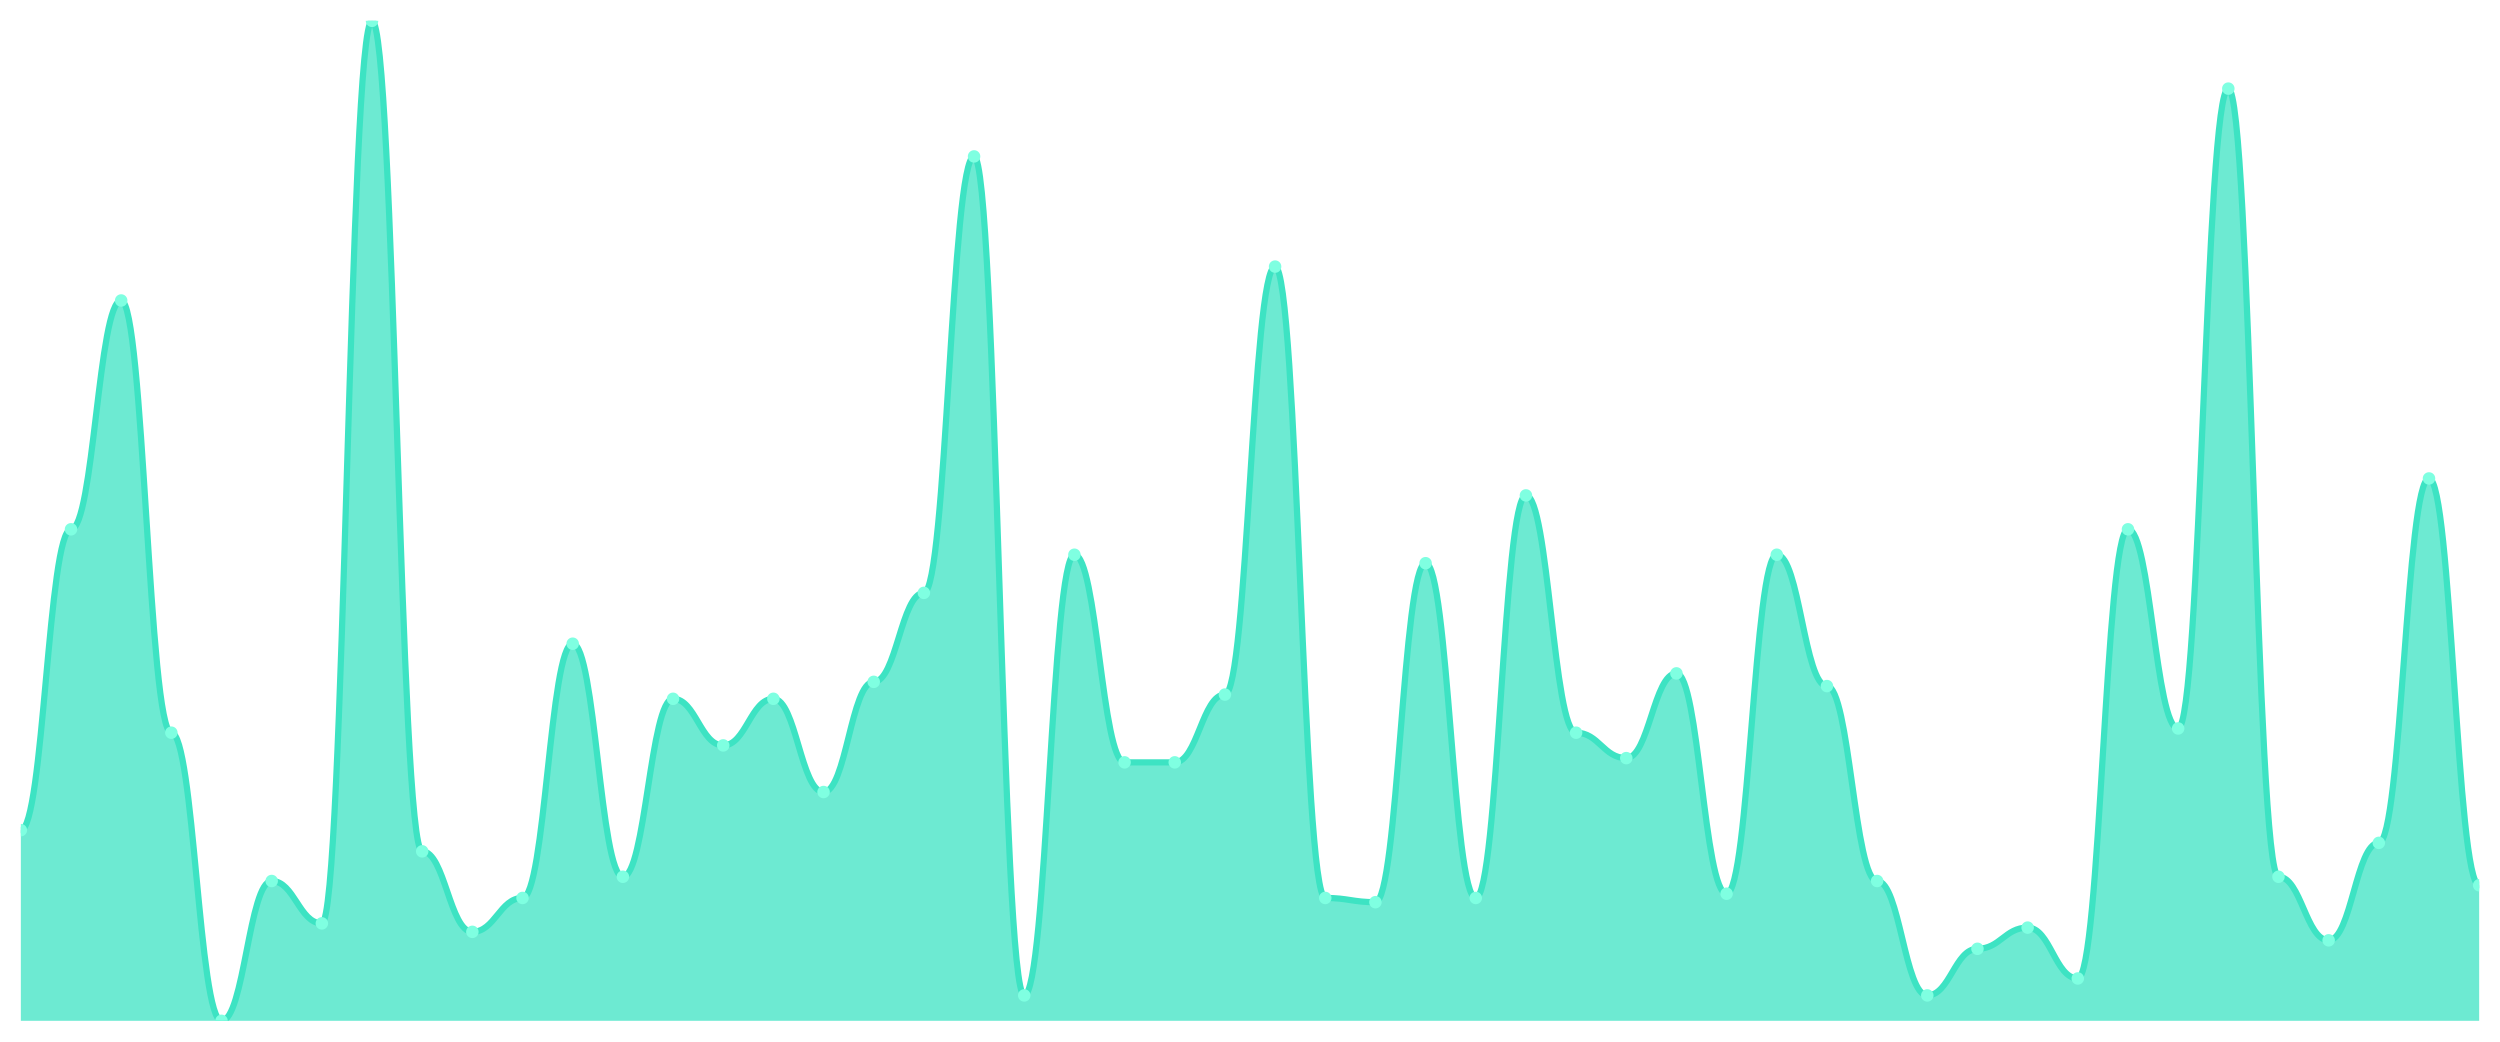
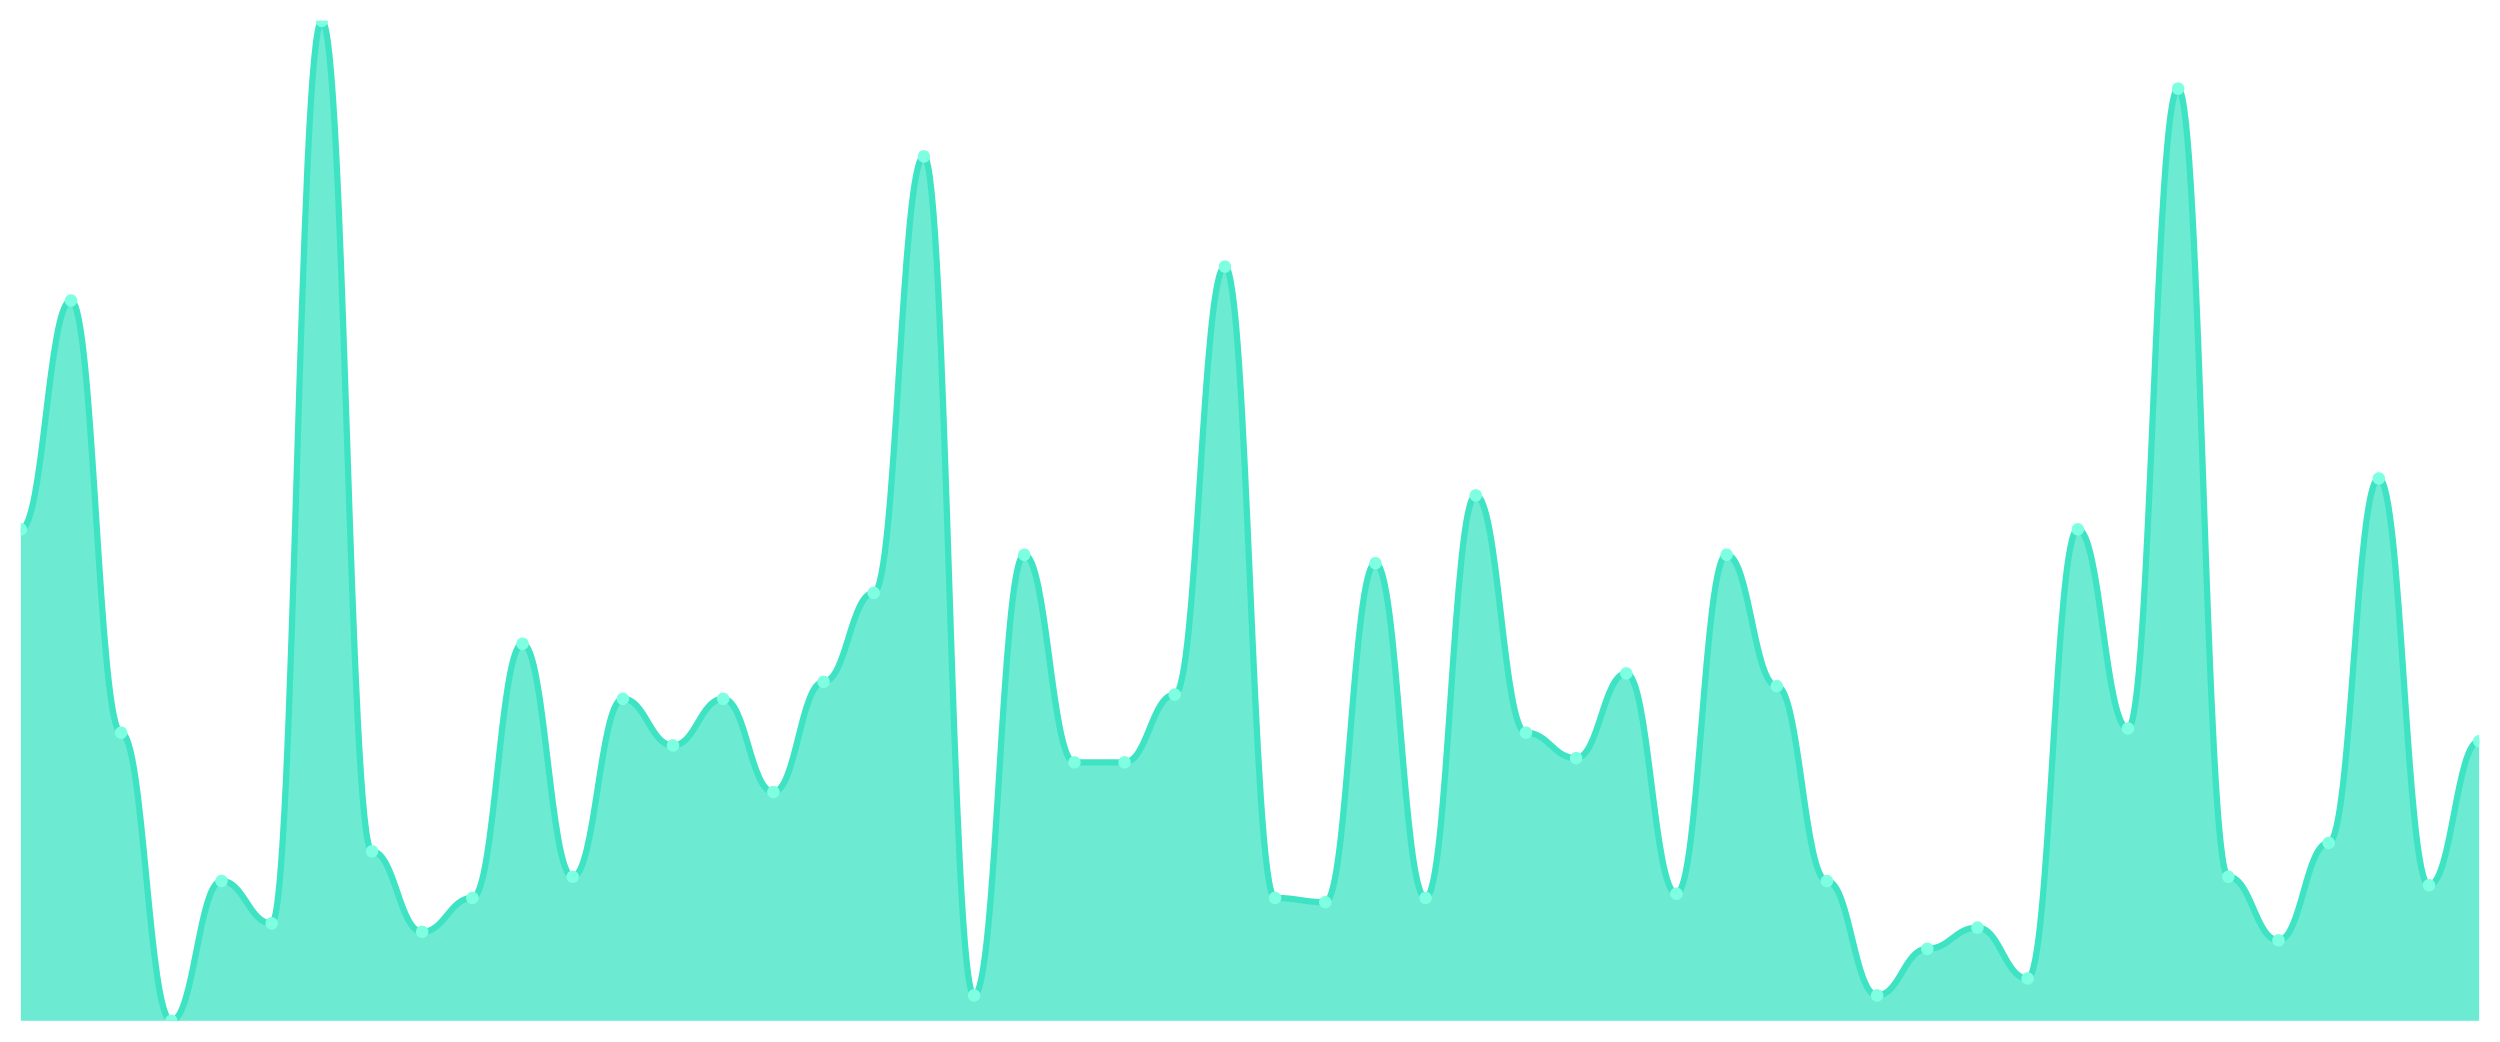
<svg xmlns="http://www.w3.org/2000/svg" viewBox="0 0 1200 500" width="1200" height="500">
  <defs>
    <clipPath id="c">
      <rect x="10" y="10" width="1180" height="480" />
    </clipPath>
  </defs>
  <rect width="1200" height="500" fill="none" />
  <g clip-path="url(#c)">
-     <path d="M 10,490 L 10,398.475 C 20.837,398.475 23.245,254.068 34.082,254.068 C 44.918,254.068 47.327,144.237 58.163,144.237 C 69,144.237 71.408,351.695 82.245,351.695 C 93.082,351.695 95.49,490 106.327,490 C 117.163,490 119.571,422.881 130.408,422.881 C 141.245,422.881 143.653,443.22 154.49,443.22 C 165.327,443.22 167.735,10 178.571,10 C 189.408,10 191.816,408.644 202.653,408.644 C 213.49,408.644 215.898,447.288 226.735,447.288 C 237.571,447.288 239.98,431.017 250.816,431.017 C 261.653,431.017 264.061,308.983 274.898,308.983 C 285.735,308.983 288.143,420.847 298.98,420.847 C 309.816,420.847 312.224,335.424 323.061,335.424 C 333.898,335.424 336.306,357.797 347.143,357.797 C 357.98,357.797 360.388,335.424 371.224,335.424 C 382.061,335.424 384.469,380.169 395.306,380.169 C 406.143,380.169 408.551,327.288 419.388,327.288 C 430.224,327.288 432.633,284.576 443.469,284.576 C 454.306,284.576 456.714,75.085 467.551,75.085 C 478.388,75.085 480.796,477.797 491.633,477.797 C 502.469,477.797 504.878,266.271 515.714,266.271 C 526.551,266.271 528.959,365.932 539.796,365.932 C 550.633,365.932 553.041,365.932 563.878,365.932 C 574.714,365.932 577.122,333.39 587.959,333.39 C 598.796,333.39 601.204,127.966 612.041,127.966 C 622.878,127.966 625.286,431.017 636.122,431.017 C 646.959,431.017 649.367,433.051 660.204,433.051 C 671.041,433.051 673.449,270.339 684.286,270.339 C 695.122,270.339 697.531,431.017 708.367,431.017 C 719.204,431.017 721.612,237.797 732.449,237.797 C 743.286,237.797 745.694,351.695 756.531,351.695 C 767.367,351.695 769.776,363.898 780.612,363.898 C 791.449,363.898 793.857,323.22 804.694,323.22 C 815.531,323.22 817.939,428.983 828.776,428.983 C 839.612,428.983 842.02,266.271 852.857,266.271 C 863.694,266.271 866.102,329.322 876.939,329.322 C 887.776,329.322 890.184,422.881 901.02,422.881 C 911.857,422.881 914.265,477.797 925.102,477.797 C 935.939,477.797 938.347,455.424 949.184,455.424 C 960.02,455.424 962.429,445.254 973.265,445.254 C 984.102,445.254 986.51,469.661 997.347,469.661 C 1008.184,469.661 1010.592,254.068 1021.429,254.068 C 1032.265,254.068 1034.673,349.661 1045.51,349.661 C 1056.347,349.661 1058.755,42.542 1069.592,42.542 C 1080.429,42.542 1082.837,420.847 1093.673,420.847 C 1104.51,420.847 1106.918,451.356 1117.755,451.356 C 1128.592,451.356 1131,404.576 1141.837,404.576 C 1152.673,404.576 1155.082,229.661 1165.918,229.661 C 1176.755,229.661 1179.163,424.915 1190,424.915 L 1190,490 Z" fill="rgba(61,227,195,0.75)" />
-     <path d="M 10,398.475 C 20.837,398.475 23.245,254.068 34.082,254.068 C 44.918,254.068 47.327,144.237 58.163,144.237 C 69,144.237 71.408,351.695 82.245,351.695 C 93.082,351.695 95.49,490 106.327,490 C 117.163,490 119.571,422.881 130.408,422.881 C 141.245,422.881 143.653,443.22 154.49,443.22 C 165.327,443.22 167.735,10 178.571,10 C 189.408,10 191.816,408.644 202.653,408.644 C 213.49,408.644 215.898,447.288 226.735,447.288 C 237.571,447.288 239.98,431.017 250.816,431.017 C 261.653,431.017 264.061,308.983 274.898,308.983 C 285.735,308.983 288.143,420.847 298.98,420.847 C 309.816,420.847 312.224,335.424 323.061,335.424 C 333.898,335.424 336.306,357.797 347.143,357.797 C 357.98,357.797 360.388,335.424 371.224,335.424 C 382.061,335.424 384.469,380.169 395.306,380.169 C 406.143,380.169 408.551,327.288 419.388,327.288 C 430.224,327.288 432.633,284.576 443.469,284.576 C 454.306,284.576 456.714,75.085 467.551,75.085 C 478.388,75.085 480.796,477.797 491.633,477.797 C 502.469,477.797 504.878,266.271 515.714,266.271 C 526.551,266.271 528.959,365.932 539.796,365.932 C 550.633,365.932 553.041,365.932 563.878,365.932 C 574.714,365.932 577.122,333.39 587.959,333.39 C 598.796,333.39 601.204,127.966 612.041,127.966 C 622.878,127.966 625.286,431.017 636.122,431.017 C 646.959,431.017 649.367,433.051 660.204,433.051 C 671.041,433.051 673.449,270.339 684.286,270.339 C 695.122,270.339 697.531,431.017 708.367,431.017 C 719.204,431.017 721.612,237.797 732.449,237.797 C 743.286,237.797 745.694,351.695 756.531,351.695 C 767.367,351.695 769.776,363.898 780.612,363.898 C 791.449,363.898 793.857,323.22 804.694,323.22 C 815.531,323.22 817.939,428.983 828.776,428.983 C 839.612,428.983 842.02,266.271 852.857,266.271 C 863.694,266.271 866.102,329.322 876.939,329.322 C 887.776,329.322 890.184,422.881 901.02,422.881 C 911.857,422.881 914.265,477.797 925.102,477.797 C 935.939,477.797 938.347,455.424 949.184,455.424 C 960.02,455.424 962.429,445.254 973.265,445.254 C 984.102,445.254 986.51,469.661 997.347,469.661 C 1008.184,469.661 1010.592,254.068 1021.429,254.068 C 1032.265,254.068 1034.673,349.661 1045.51,349.661 C 1056.347,349.661 1058.755,42.542 1069.592,42.542 C 1080.429,42.542 1082.837,420.847 1093.673,420.847 C 1104.51,420.847 1106.918,451.356 1117.755,451.356 C 1128.592,451.356 1131,404.576 1141.837,404.576 C 1152.673,404.576 1155.082,229.661 1165.918,229.661 C 1176.755,229.661 1179.163,424.915 1190,424.915" fill="none" stroke="#3de3c3" stroke-width="3" stroke-linecap="round" stroke-linejoin="round" />
-     <circle cx="10" cy="398.475" r="3" fill="#7fffe1" />
-     <circle cx="34.082" cy="254.068" r="3" fill="#7fffe1" />
-     <circle cx="58.163" cy="144.237" r="3" fill="#7fffe1" />
-     <circle cx="82.245" cy="351.695" r="3" fill="#7fffe1" />
-     <circle cx="106.327" cy="490" r="3" fill="#7fffe1" />
-     <circle cx="130.408" cy="422.881" r="3" fill="#7fffe1" />
-     <circle cx="154.49" cy="443.22" r="3" fill="#7fffe1" />
-     <circle cx="178.571" cy="10" r="3" fill="#7fffe1" />
-     <circle cx="202.653" cy="408.644" r="3" fill="#7fffe1" />
-     <circle cx="226.735" cy="447.288" r="3" fill="#7fffe1" />
-     <circle cx="250.816" cy="431.017" r="3" fill="#7fffe1" />
-     <circle cx="274.898" cy="308.983" r="3" fill="#7fffe1" />
-     <circle cx="298.98" cy="420.847" r="3" fill="#7fffe1" />
-     <circle cx="323.061" cy="335.424" r="3" fill="#7fffe1" />
-     <circle cx="347.143" cy="357.797" r="3" fill="#7fffe1" />
-     <circle cx="371.224" cy="335.424" r="3" fill="#7fffe1" />
-     <circle cx="395.306" cy="380.169" r="3" fill="#7fffe1" />
-     <circle cx="419.388" cy="327.288" r="3" fill="#7fffe1" />
-     <circle cx="443.469" cy="284.576" r="3" fill="#7fffe1" />
-     <circle cx="467.551" cy="75.085" r="3" fill="#7fffe1" />
-     <circle cx="491.633" cy="477.797" r="3" fill="#7fffe1" />
-     <circle cx="515.714" cy="266.271" r="3" fill="#7fffe1" />
+     <path d="M 10,490 L 10,254.068 C 20.837,254.068 23.245,144.237 34.082,144.237 C 44.918,144.237 47.327,351.695 58.163,351.695 C 69,351.695 71.408,490 82.245,490 C 93.082,490 95.49,422.881 106.327,422.881 C 117.163,422.881 119.571,443.22 130.408,443.22 C 141.245,443.22 143.653,10 154.49,10 C 165.327,10 167.735,408.644 178.571,408.644 C 189.408,408.644 191.816,447.288 202.653,447.288 C 213.49,447.288 215.898,431.017 226.735,431.017 C 237.571,431.017 239.98,308.983 250.816,308.983 C 261.653,308.983 264.061,420.847 274.898,420.847 C 285.735,420.847 288.143,335.424 298.98,335.424 C 309.816,335.424 312.224,357.797 323.061,357.797 C 333.898,357.797 336.306,335.424 347.143,335.424 C 357.98,335.424 360.388,380.169 371.224,380.169 C 382.061,380.169 384.469,327.288 395.306,327.288 C 406.143,327.288 408.551,284.576 419.388,284.576 C 430.224,284.576 432.633,75.085 443.469,75.085 C 454.306,75.085 456.714,477.797 467.551,477.797 C 478.388,477.797 480.796,266.271 491.633,266.271 C 502.469,266.271 504.878,365.932 515.714,365.932 C 526.551,365.932 528.959,365.932 539.796,365.932 C 550.633,365.932 553.041,333.39 563.878,333.39 C 574.714,333.39 577.122,127.966 587.959,127.966 C 598.796,127.966 601.204,431.017 612.041,431.017 C 622.878,431.017 625.286,433.051 636.122,433.051 C 646.959,433.051 649.367,270.339 660.204,270.339 C 671.041,270.339 673.449,431.017 684.286,431.017 C 695.122,431.017 697.531,237.797 708.367,237.797 C 719.204,237.797 721.612,351.695 732.449,351.695 C 743.286,351.695 745.694,363.898 756.531,363.898 C 767.367,363.898 769.776,323.22 780.612,323.22 C 791.449,323.22 793.857,428.983 804.694,428.983 C 815.531,428.983 817.939,266.271 828.776,266.271 C 839.612,266.271 842.02,329.322 852.857,329.322 C 863.694,329.322 866.102,422.881 876.939,422.881 C 887.776,422.881 890.184,477.797 901.02,477.797 C 911.857,477.797 914.265,455.424 925.102,455.424 C 935.939,455.424 938.347,445.254 949.184,445.254 C 960.02,445.254 962.429,469.661 973.265,469.661 C 984.102,469.661 986.51,254.068 997.347,254.068 C 1008.184,254.068 1010.592,349.661 1021.429,349.661 C 1032.265,349.661 1034.673,42.542 1045.51,42.542 C 1056.347,42.542 1058.755,420.847 1069.592,420.847 C 1080.429,420.847 1082.837,451.356 1093.673,451.356 C 1104.51,451.356 1106.918,404.576 1117.755,404.576 C 1128.592,404.576 1131,229.661 1141.837,229.661 C 1152.673,229.661 1155.082,424.915 1165.918,424.915 C 1176.755,424.915 1179.163,355.763 1190,355.763 L 1190,490 Z" fill="rgba(61,227,195,0.75)" />
+     <path d="M 10,254.068 C 20.837,254.068 23.245,144.237 34.082,144.237 C 44.918,144.237 47.327,351.695 58.163,351.695 C 69,351.695 71.408,490 82.245,490 C 93.082,490 95.49,422.881 106.327,422.881 C 117.163,422.881 119.571,443.22 130.408,443.22 C 141.245,443.22 143.653,10 154.49,10 C 165.327,10 167.735,408.644 178.571,408.644 C 189.408,408.644 191.816,447.288 202.653,447.288 C 213.49,447.288 215.898,431.017 226.735,431.017 C 237.571,431.017 239.98,308.983 250.816,308.983 C 261.653,308.983 264.061,420.847 274.898,420.847 C 285.735,420.847 288.143,335.424 298.98,335.424 C 309.816,335.424 312.224,357.797 323.061,357.797 C 333.898,357.797 336.306,335.424 347.143,335.424 C 357.98,335.424 360.388,380.169 371.224,380.169 C 382.061,380.169 384.469,327.288 395.306,327.288 C 406.143,327.288 408.551,284.576 419.388,284.576 C 430.224,284.576 432.633,75.085 443.469,75.085 C 454.306,75.085 456.714,477.797 467.551,477.797 C 478.388,477.797 480.796,266.271 491.633,266.271 C 502.469,266.271 504.878,365.932 515.714,365.932 C 526.551,365.932 528.959,365.932 539.796,365.932 C 550.633,365.932 553.041,333.39 563.878,333.39 C 574.714,333.39 577.122,127.966 587.959,127.966 C 598.796,127.966 601.204,431.017 612.041,431.017 C 622.878,431.017 625.286,433.051 636.122,433.051 C 646.959,433.051 649.367,270.339 660.204,270.339 C 671.041,270.339 673.449,431.017 684.286,431.017 C 695.122,431.017 697.531,237.797 708.367,237.797 C 719.204,237.797 721.612,351.695 732.449,351.695 C 743.286,351.695 745.694,363.898 756.531,363.898 C 767.367,363.898 769.776,323.22 780.612,323.22 C 791.449,323.22 793.857,428.983 804.694,428.983 C 815.531,428.983 817.939,266.271 828.776,266.271 C 839.612,266.271 842.02,329.322 852.857,329.322 C 863.694,329.322 866.102,422.881 876.939,422.881 C 887.776,422.881 890.184,477.797 901.02,477.797 C 911.857,477.797 914.265,455.424 925.102,455.424 C 935.939,455.424 938.347,445.254 949.184,445.254 C 960.02,445.254 962.429,469.661 973.265,469.661 C 984.102,469.661 986.51,254.068 997.347,254.068 C 1008.184,254.068 1010.592,349.661 1021.429,349.661 C 1032.265,349.661 1034.673,42.542 1045.51,42.542 C 1056.347,42.542 1058.755,420.847 1069.592,420.847 C 1080.429,420.847 1082.837,451.356 1093.673,451.356 C 1104.51,451.356 1106.918,404.576 1117.755,404.576 C 1128.592,404.576 1131,229.661 1141.837,229.661 C 1152.673,229.661 1155.082,424.915 1165.918,424.915 C 1176.755,424.915 1179.163,355.763 1190,355.763" fill="none" stroke="#3de3c3" stroke-width="3" stroke-linecap="round" stroke-linejoin="round" />
+     <circle cx="10" cy="254.068" r="3" fill="#7fffe1" />
+     <circle cx="34.082" cy="144.237" r="3" fill="#7fffe1" />
+     <circle cx="58.163" cy="351.695" r="3" fill="#7fffe1" />
+     <circle cx="82.245" cy="490" r="3" fill="#7fffe1" />
+     <circle cx="106.327" cy="422.881" r="3" fill="#7fffe1" />
+     <circle cx="130.408" cy="443.22" r="3" fill="#7fffe1" />
+     <circle cx="154.49" cy="10" r="3" fill="#7fffe1" />
+     <circle cx="178.571" cy="408.644" r="3" fill="#7fffe1" />
+     <circle cx="202.653" cy="447.288" r="3" fill="#7fffe1" />
+     <circle cx="226.735" cy="431.017" r="3" fill="#7fffe1" />
+     <circle cx="250.816" cy="308.983" r="3" fill="#7fffe1" />
+     <circle cx="274.898" cy="420.847" r="3" fill="#7fffe1" />
+     <circle cx="298.98" cy="335.424" r="3" fill="#7fffe1" />
+     <circle cx="323.061" cy="357.797" r="3" fill="#7fffe1" />
+     <circle cx="347.143" cy="335.424" r="3" fill="#7fffe1" />
+     <circle cx="371.224" cy="380.169" r="3" fill="#7fffe1" />
+     <circle cx="395.306" cy="327.288" r="3" fill="#7fffe1" />
+     <circle cx="419.388" cy="284.576" r="3" fill="#7fffe1" />
+     <circle cx="443.469" cy="75.085" r="3" fill="#7fffe1" />
+     <circle cx="467.551" cy="477.797" r="3" fill="#7fffe1" />
+     <circle cx="491.633" cy="266.271" r="3" fill="#7fffe1" />
+     <circle cx="515.714" cy="365.932" r="3" fill="#7fffe1" />
    <circle cx="539.796" cy="365.932" r="3" fill="#7fffe1" />
-     <circle cx="563.878" cy="365.932" r="3" fill="#7fffe1" />
-     <circle cx="587.959" cy="333.39" r="3" fill="#7fffe1" />
-     <circle cx="612.041" cy="127.966" r="3" fill="#7fffe1" />
-     <circle cx="636.122" cy="431.017" r="3" fill="#7fffe1" />
-     <circle cx="660.204" cy="433.051" r="3" fill="#7fffe1" />
-     <circle cx="684.286" cy="270.339" r="3" fill="#7fffe1" />
-     <circle cx="708.367" cy="431.017" r="3" fill="#7fffe1" />
-     <circle cx="732.449" cy="237.797" r="3" fill="#7fffe1" />
-     <circle cx="756.531" cy="351.695" r="3" fill="#7fffe1" />
-     <circle cx="780.612" cy="363.898" r="3" fill="#7fffe1" />
-     <circle cx="804.694" cy="323.22" r="3" fill="#7fffe1" />
-     <circle cx="828.776" cy="428.983" r="3" fill="#7fffe1" />
-     <circle cx="852.857" cy="266.271" r="3" fill="#7fffe1" />
-     <circle cx="876.939" cy="329.322" r="3" fill="#7fffe1" />
-     <circle cx="901.02" cy="422.881" r="3" fill="#7fffe1" />
-     <circle cx="925.102" cy="477.797" r="3" fill="#7fffe1" />
-     <circle cx="949.184" cy="455.424" r="3" fill="#7fffe1" />
-     <circle cx="973.265" cy="445.254" r="3" fill="#7fffe1" />
-     <circle cx="997.347" cy="469.661" r="3" fill="#7fffe1" />
-     <circle cx="1021.429" cy="254.068" r="3" fill="#7fffe1" />
-     <circle cx="1045.51" cy="349.661" r="3" fill="#7fffe1" />
-     <circle cx="1069.592" cy="42.542" r="3" fill="#7fffe1" />
-     <circle cx="1093.673" cy="420.847" r="3" fill="#7fffe1" />
-     <circle cx="1117.755" cy="451.356" r="3" fill="#7fffe1" />
-     <circle cx="1141.837" cy="404.576" r="3" fill="#7fffe1" />
-     <circle cx="1165.918" cy="229.661" r="3" fill="#7fffe1" />
-     <circle cx="1190" cy="424.915" r="3" fill="#7fffe1" />
+     <circle cx="563.878" cy="333.39" r="3" fill="#7fffe1" />
+     <circle cx="587.959" cy="127.966" r="3" fill="#7fffe1" />
+     <circle cx="612.041" cy="431.017" r="3" fill="#7fffe1" />
+     <circle cx="636.122" cy="433.051" r="3" fill="#7fffe1" />
+     <circle cx="660.204" cy="270.339" r="3" fill="#7fffe1" />
+     <circle cx="684.286" cy="431.017" r="3" fill="#7fffe1" />
+     <circle cx="708.367" cy="237.797" r="3" fill="#7fffe1" />
+     <circle cx="732.449" cy="351.695" r="3" fill="#7fffe1" />
+     <circle cx="756.531" cy="363.898" r="3" fill="#7fffe1" />
+     <circle cx="780.612" cy="323.22" r="3" fill="#7fffe1" />
+     <circle cx="804.694" cy="428.983" r="3" fill="#7fffe1" />
+     <circle cx="828.776" cy="266.271" r="3" fill="#7fffe1" />
+     <circle cx="852.857" cy="329.322" r="3" fill="#7fffe1" />
+     <circle cx="876.939" cy="422.881" r="3" fill="#7fffe1" />
+     <circle cx="901.02" cy="477.797" r="3" fill="#7fffe1" />
+     <circle cx="925.102" cy="455.424" r="3" fill="#7fffe1" />
+     <circle cx="949.184" cy="445.254" r="3" fill="#7fffe1" />
+     <circle cx="973.265" cy="469.661" r="3" fill="#7fffe1" />
+     <circle cx="997.347" cy="254.068" r="3" fill="#7fffe1" />
+     <circle cx="1021.429" cy="349.661" r="3" fill="#7fffe1" />
+     <circle cx="1045.51" cy="42.542" r="3" fill="#7fffe1" />
+     <circle cx="1069.592" cy="420.847" r="3" fill="#7fffe1" />
+     <circle cx="1093.673" cy="451.356" r="3" fill="#7fffe1" />
+     <circle cx="1117.755" cy="404.576" r="3" fill="#7fffe1" />
+     <circle cx="1141.837" cy="229.661" r="3" fill="#7fffe1" />
+     <circle cx="1165.918" cy="424.915" r="3" fill="#7fffe1" />
+     <circle cx="1190" cy="355.763" r="3" fill="#7fffe1" />
  </g>
</svg>
